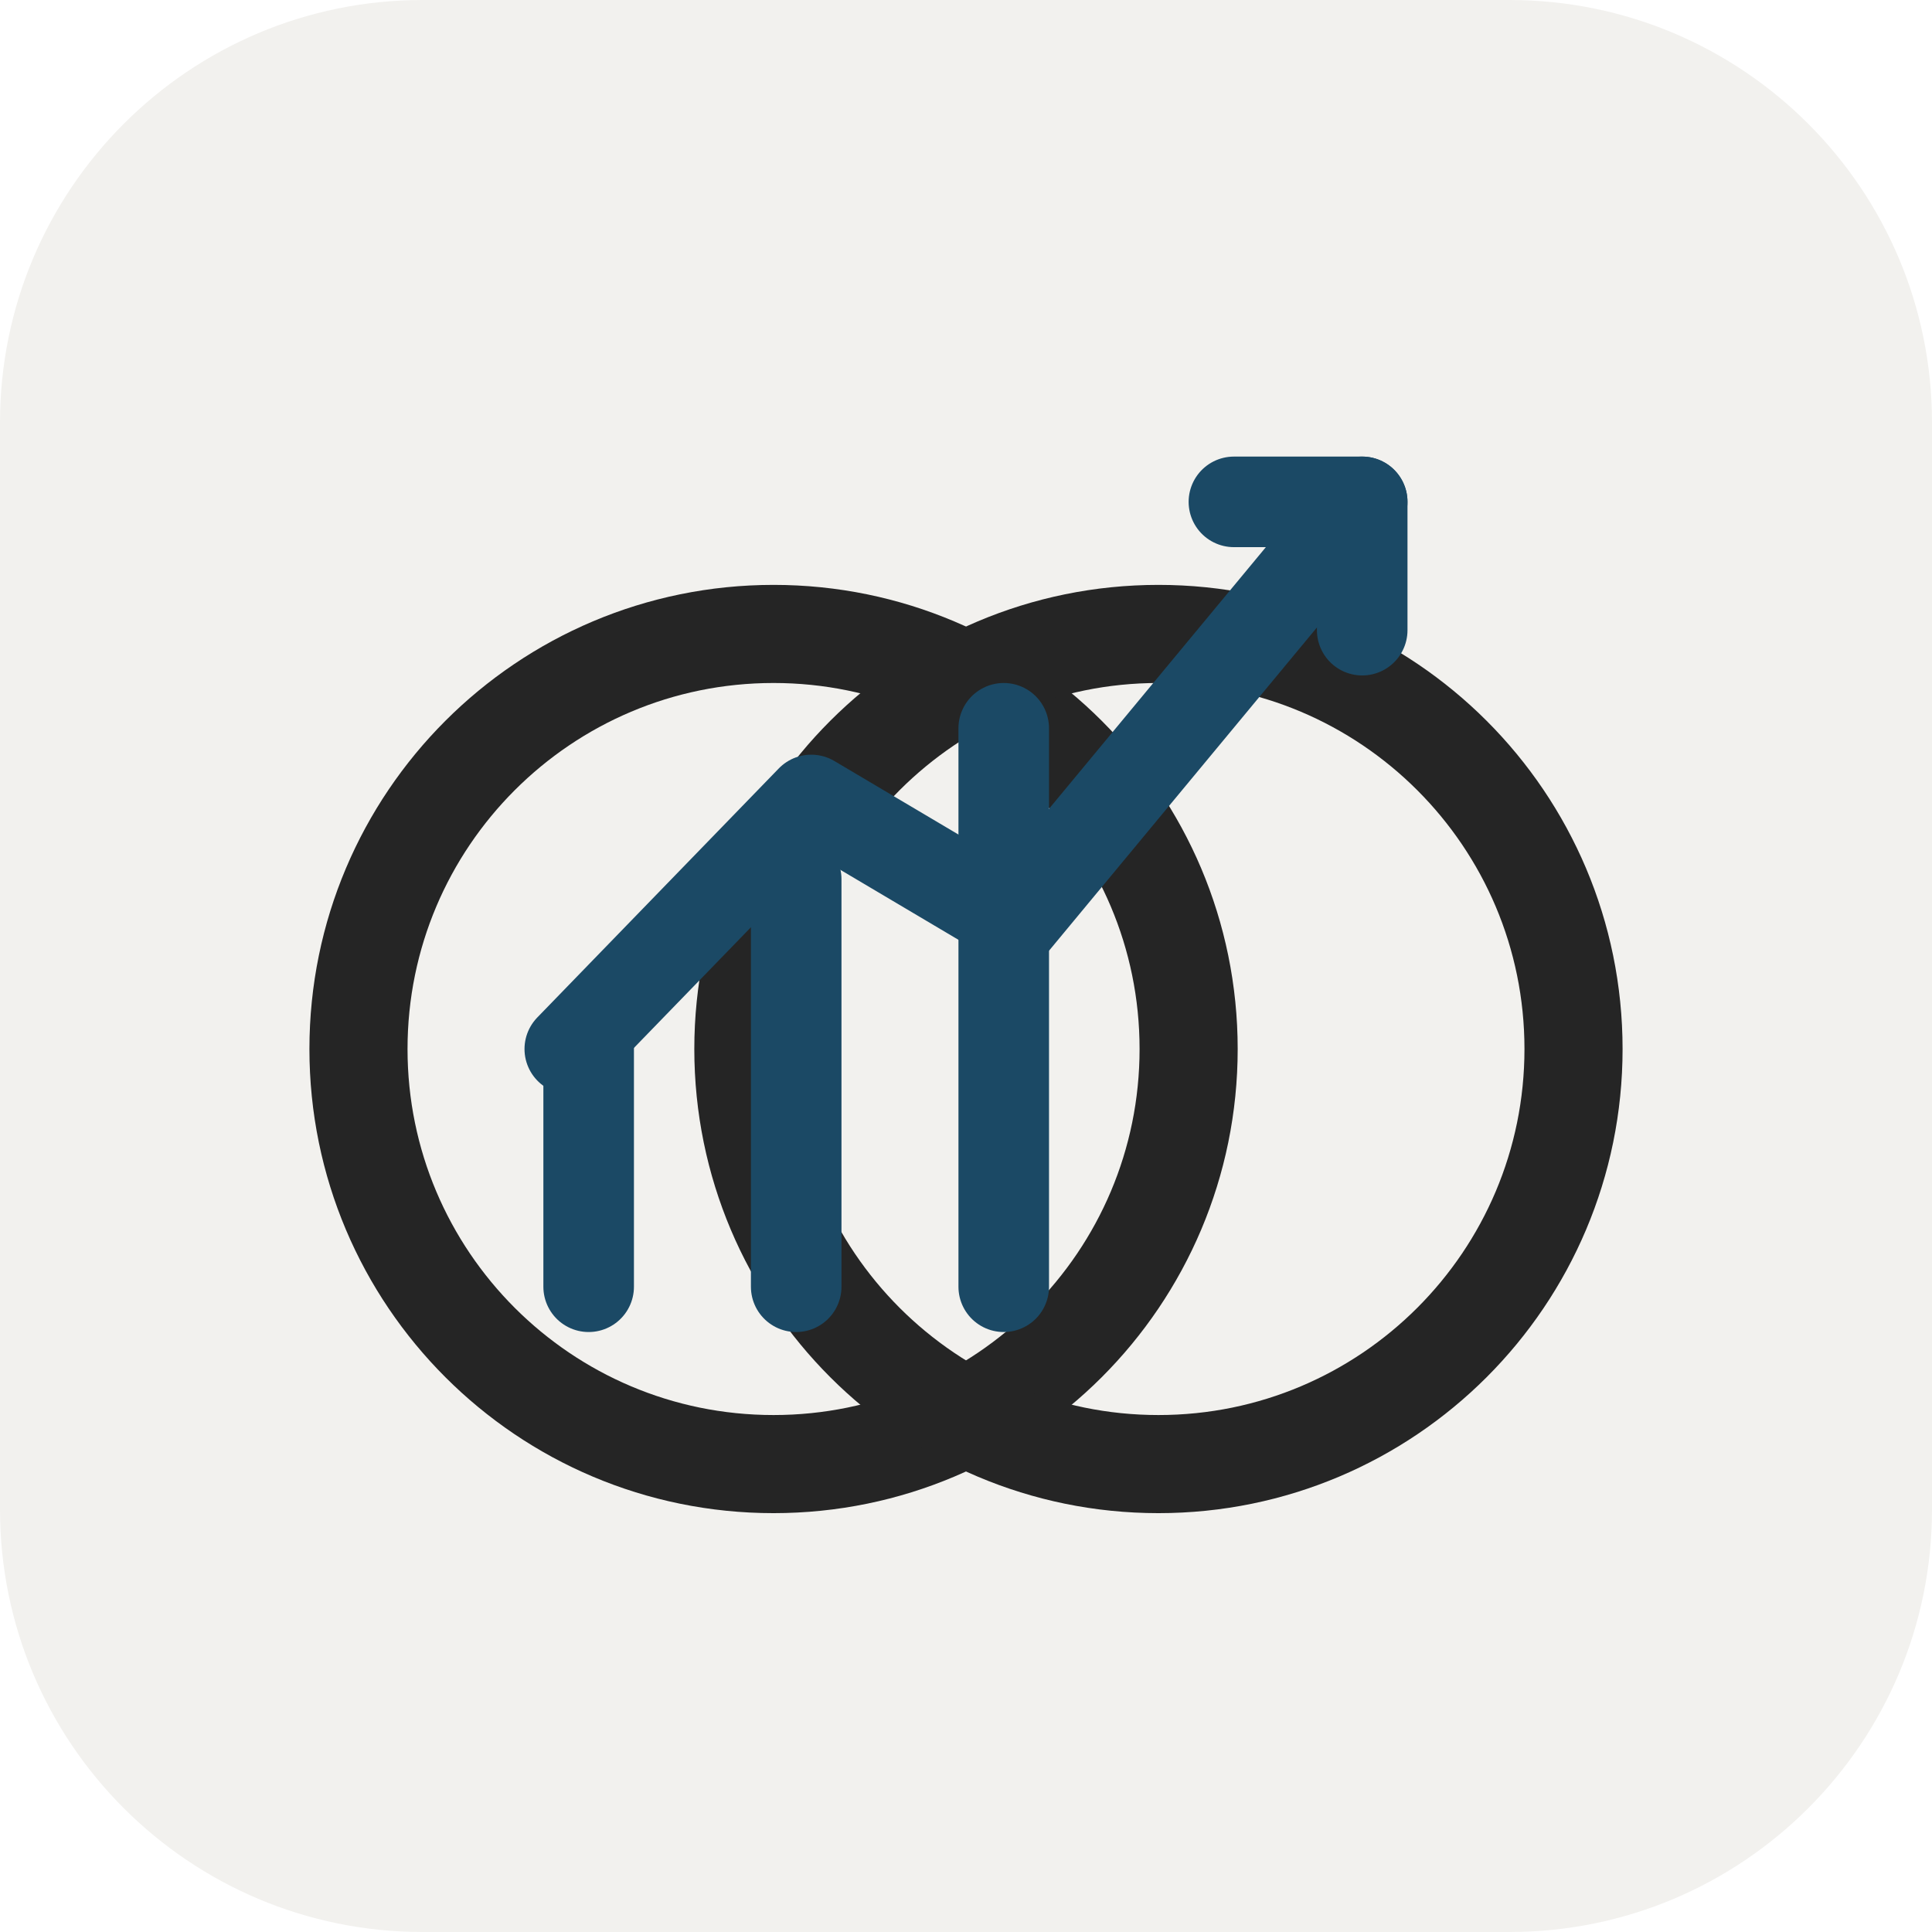
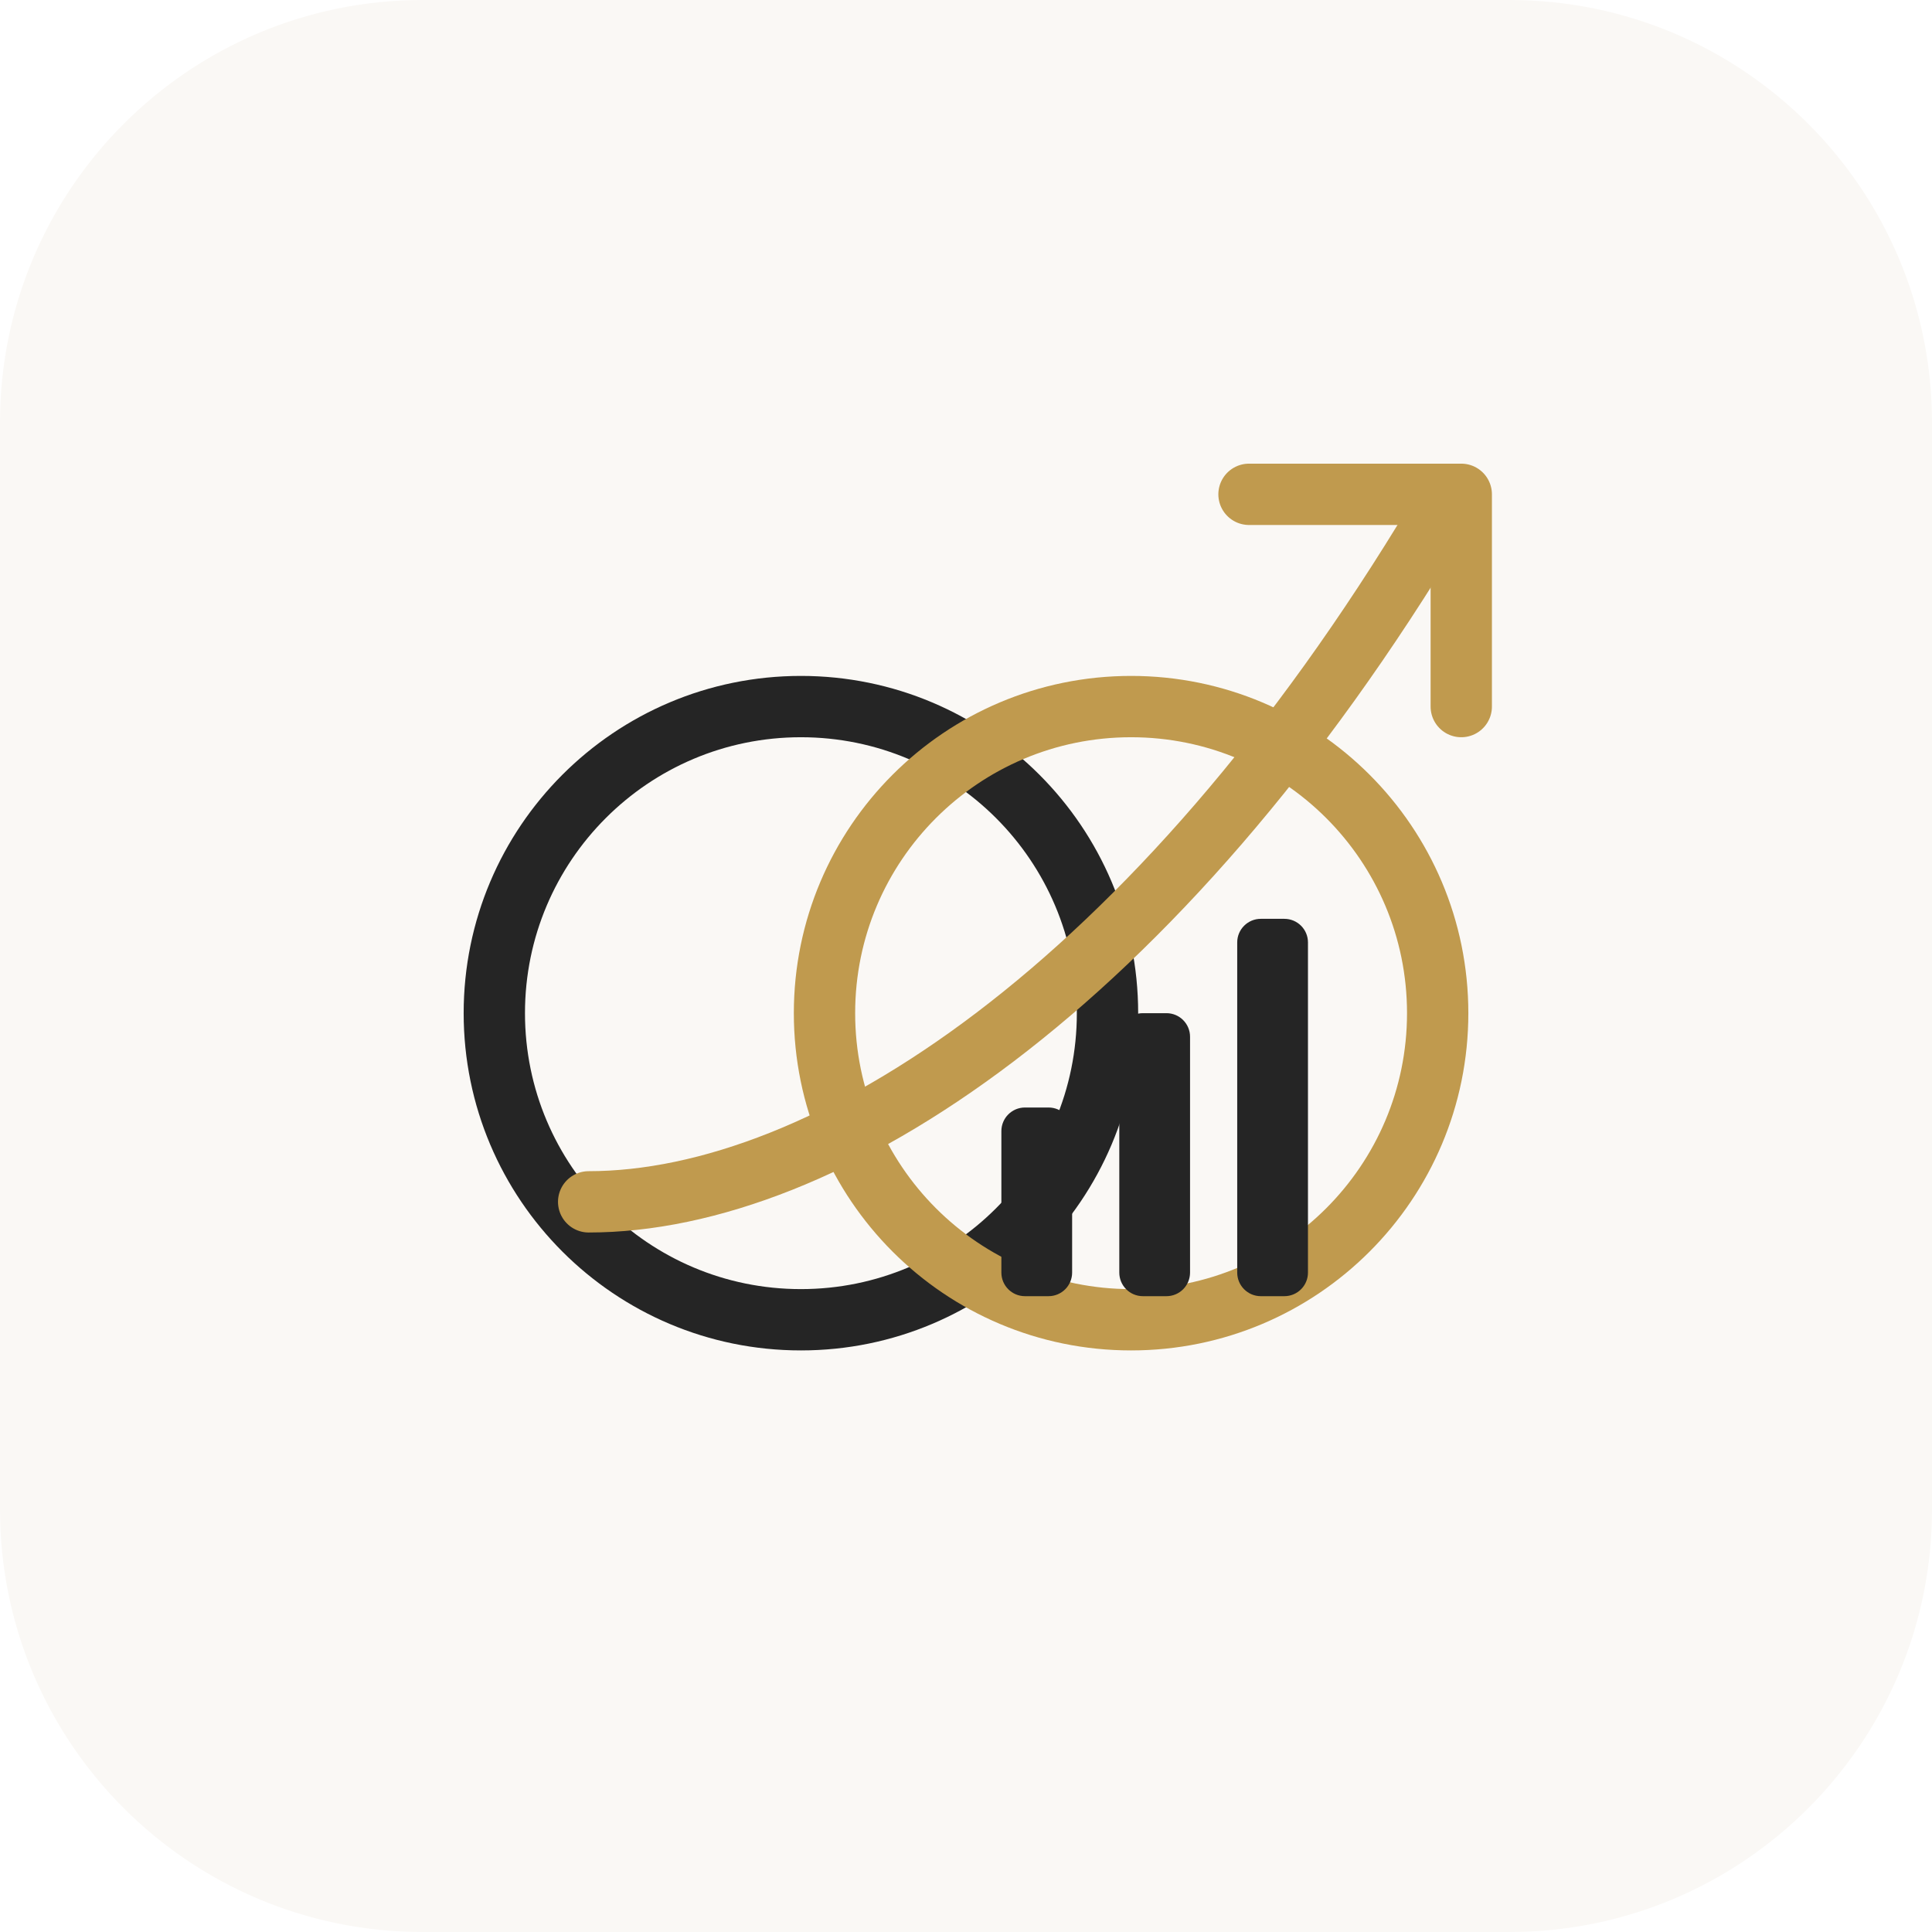
<svg xmlns="http://www.w3.org/2000/svg" viewBox="0 0 512 512">
-   <rect width="512" height="512" rx="112" fill="#F2F1EE" />
-   <g fill="none" stroke="#252525" stroke-width="26" stroke-linecap="round" stroke-linejoin="round">
-     <circle cx="205" cy="278" r="110" />
-     <circle cx="307" cy="278" r="110" />
-   </g>
-   <g fill="none" stroke="#1B4965" stroke-width="24" stroke-linecap="round" stroke-linejoin="round">
-     <path d="M156 341v-66" />
-     <path d="M211 341v-108" />
-     <path d="M266 341v-148" />
-     <path d="M151 278l64-66 54 32 92-111" />
-     <path d="M327 133h34v34" />
+   <rect width="512" height="512" rx="112" fill="#FAF8F5" />
+   <g transform="translate(56 56) scale(6.25)">
+     <circle cx="25" cy="34" r="13" fill="none" stroke="#252525" stroke-width="2.6" />
+     <circle cx="39" cy="34" r="13" fill="none" stroke="#C09A4E" stroke-width="2.6" />
+     <g fill="#252525">
+       <rect x="33.5" y="38" width="3" height="8" rx="1" />
+       <rect x="38.5" y="34" width="3" height="12" rx="1" />
+       <rect x="43.5" y="30" width="3" height="16" rx="1" />
+     </g>
+     <g fill="none" stroke="#C09A4E" stroke-width="2.6" stroke-linecap="round" stroke-linejoin="round">
+       <path d="M16 42C26 42 40 33 52 13" />
+       <path d="M44 12h9v9" />
+     </g>
  </g>
</svg>
